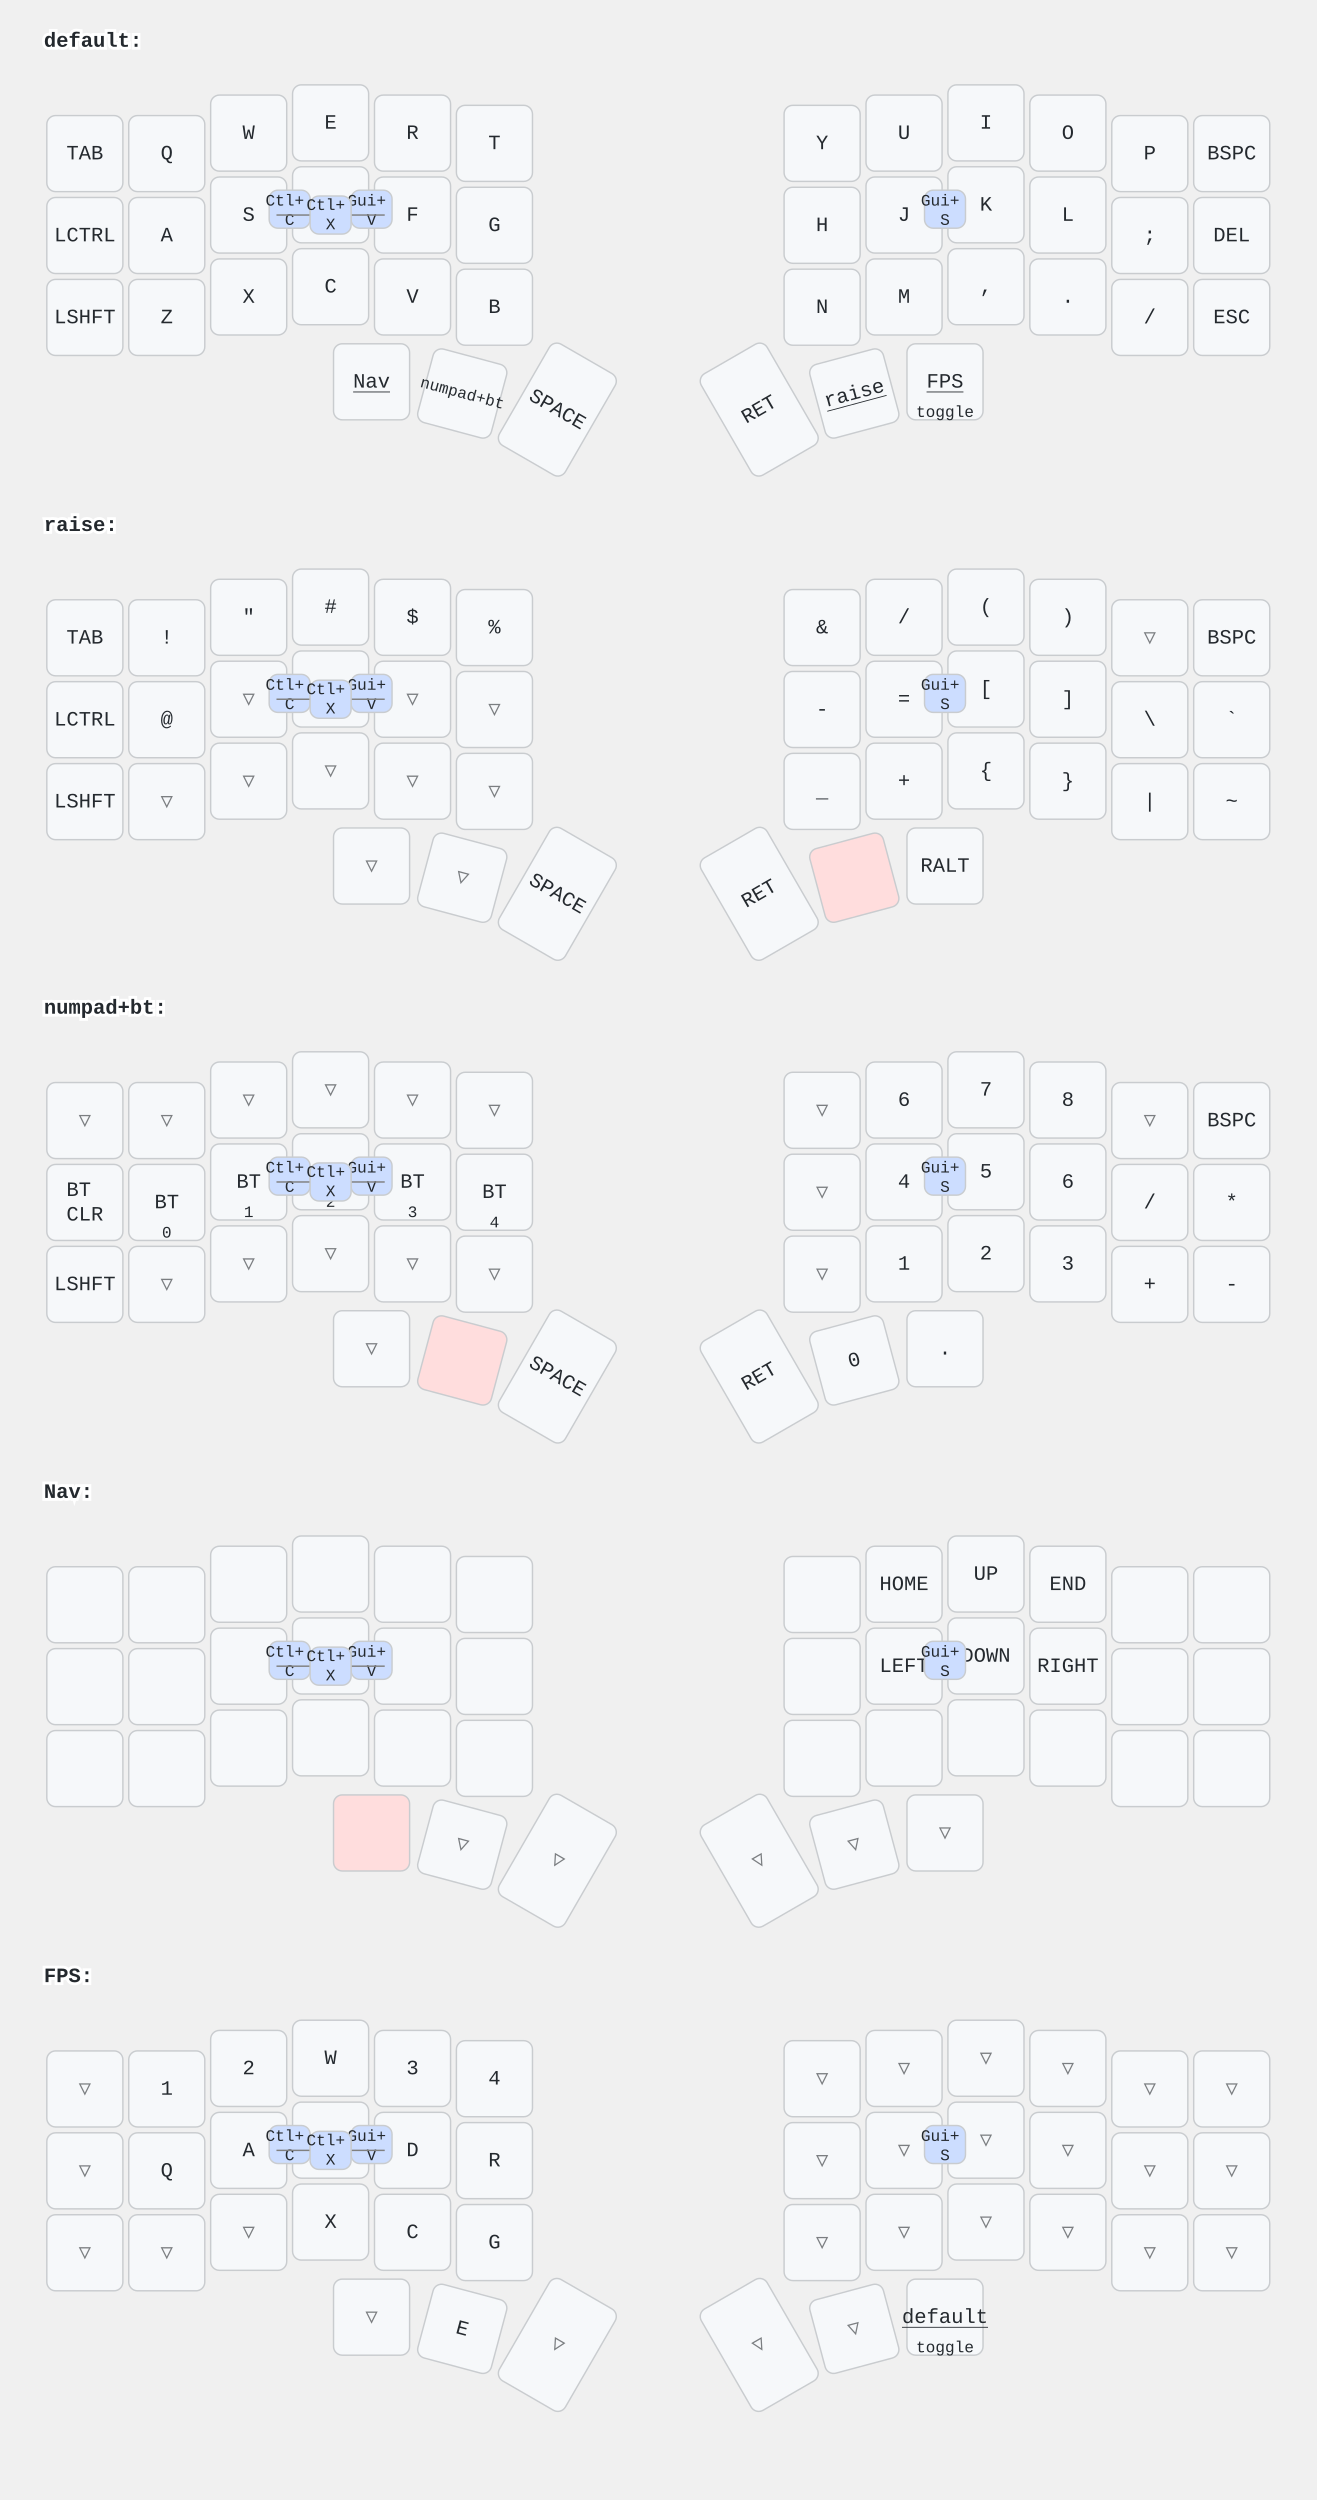
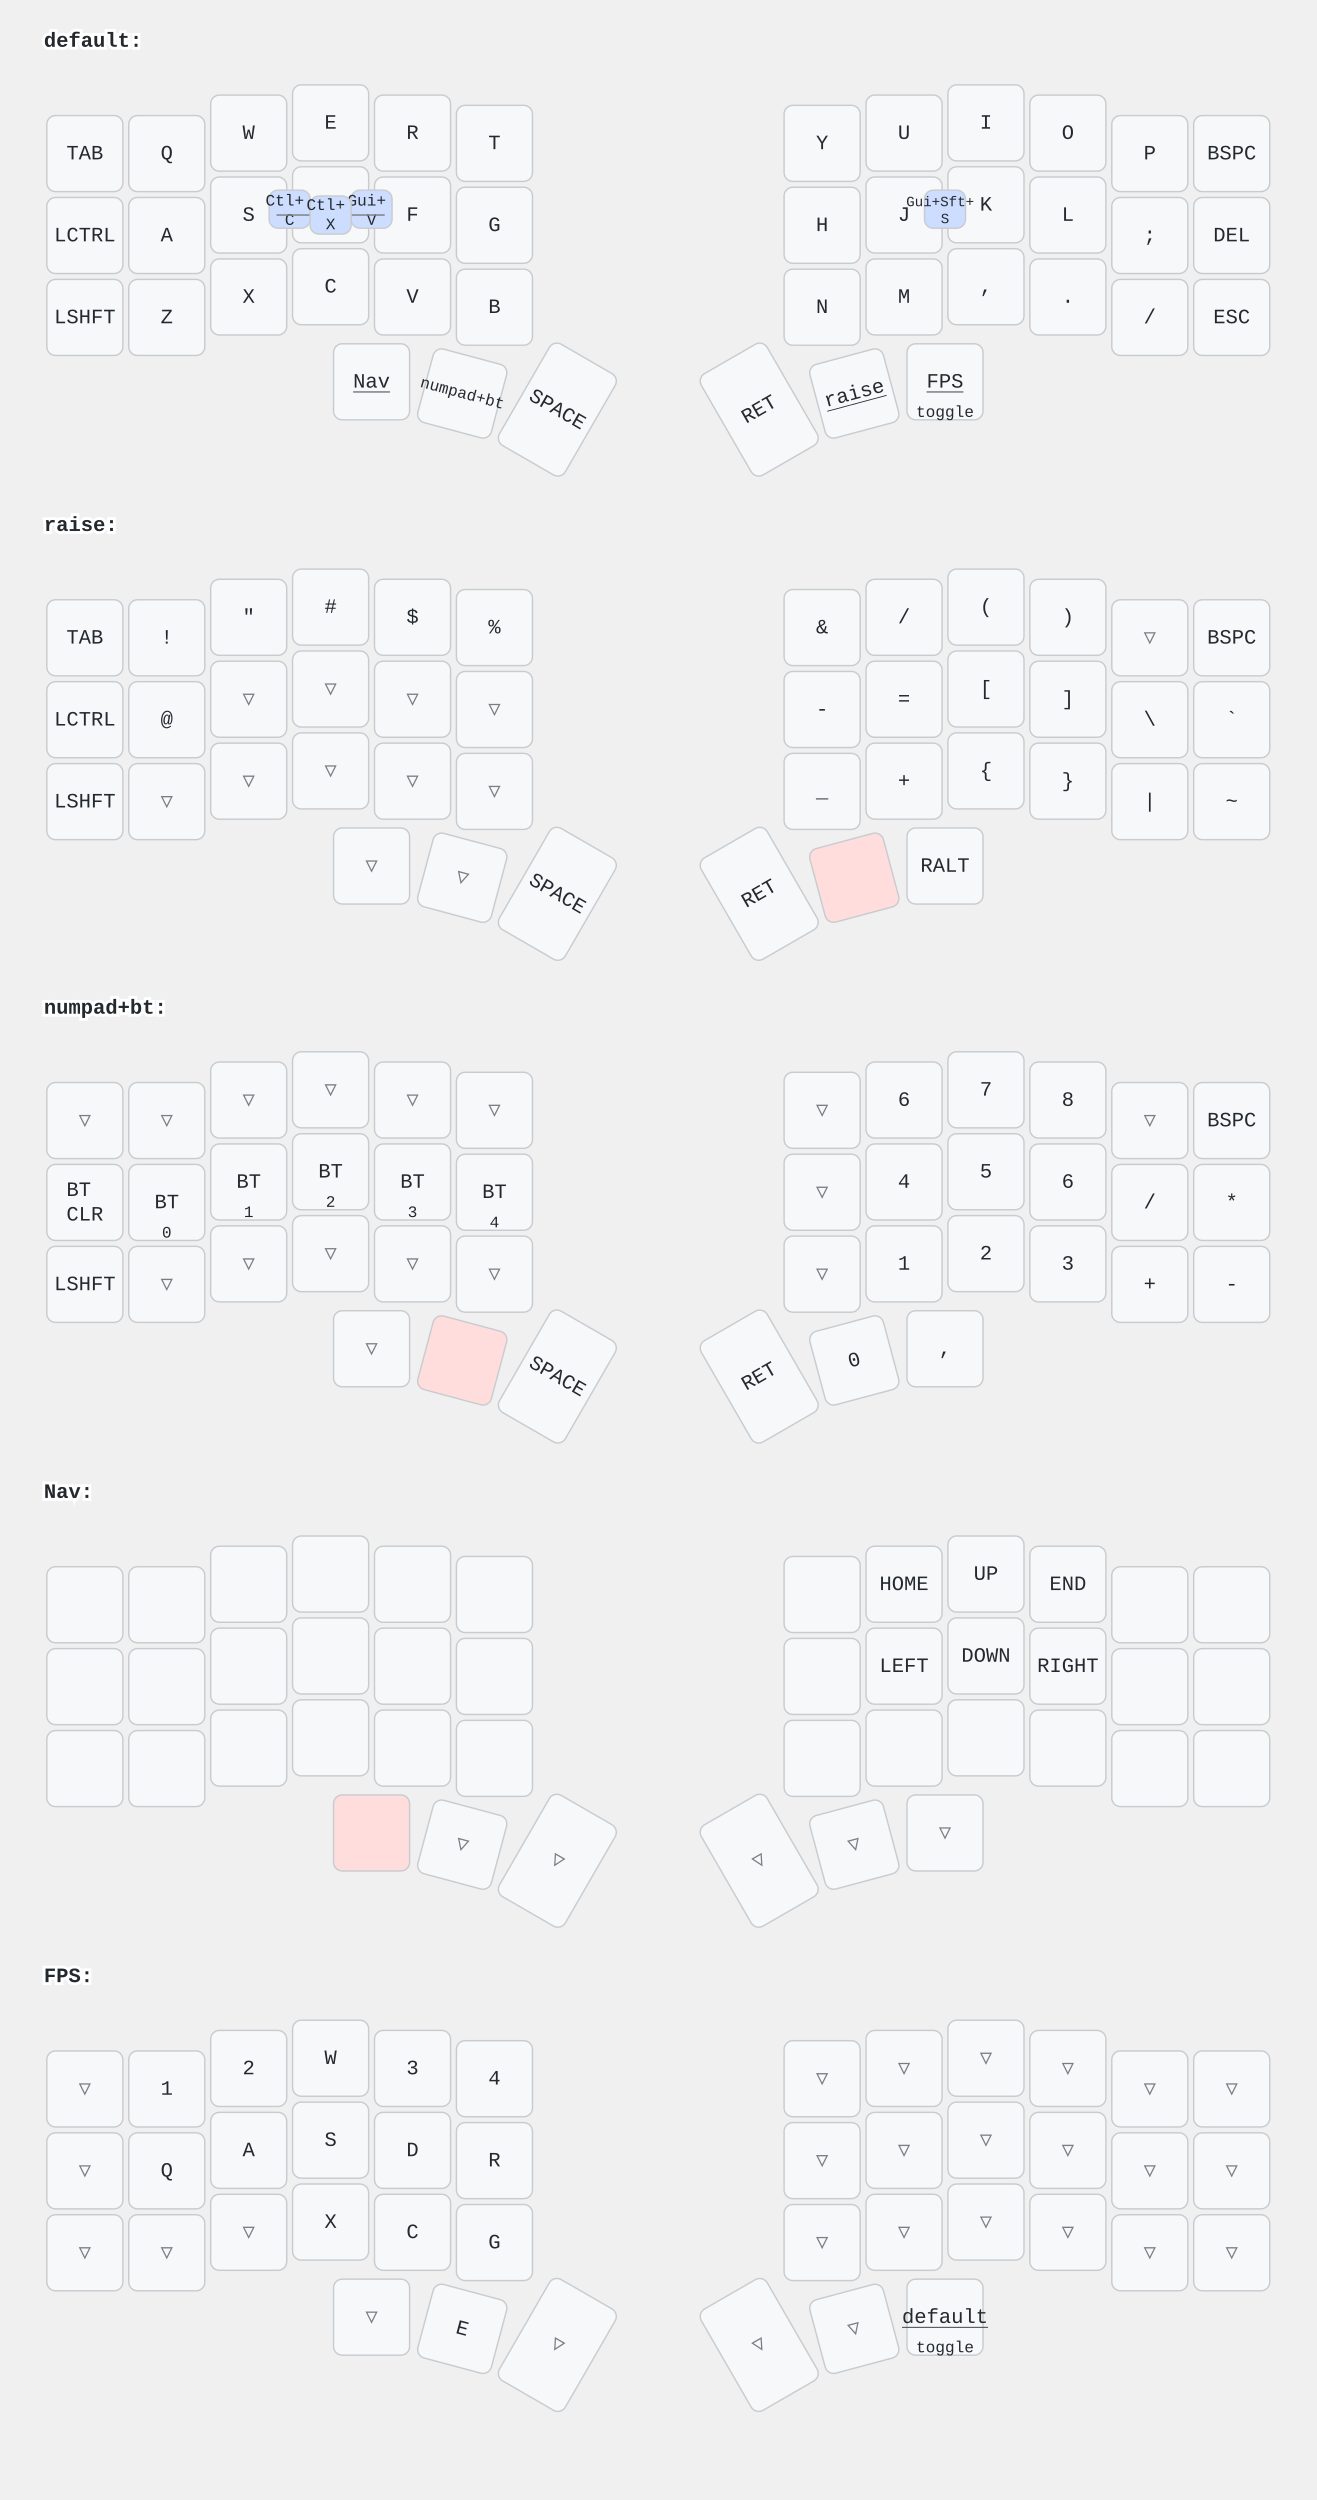
<svg xmlns="http://www.w3.org/2000/svg" width="900" height="1709" viewBox="0 0 900 1709" class="keymap">
  <style>/* inherit to force styles through use tags */
svg path {
    fill: inherit;
}

/* font and background color specifications */
svg.keymap {
    font-family: SFMono-Regular,Consolas,Liberation Mono,Menlo,monospace;
    font-size: 14px;
    font-kerning: normal;
    text-rendering: optimizeLegibility;
    fill: #24292e;
}

/* default key styling */
rect.key {
    fill: #f6f8fa;
}

rect.key, rect.combo {
    stroke: #c9cccf;
    stroke-width: 1;
}

/* default key side styling, only used is draw_key_sides is set */
rect.side {
    filter: brightness(90%);
}

/* color accent for combo boxes */
rect.combo, rect.combo-separate {
    fill: #cdf;
}

/* color accent for held keys */
rect.held, rect.combo.held {
    fill: #fdd;
}

/* color accent for ghost (optional) keys */
rect.ghost, rect.combo.ghost {
    stroke-dasharray: 4, 4;
    stroke-width: 2;
}

text {
    text-anchor: middle;
    dominant-baseline: middle;
}

/* styling for layer labels */
text.label {
    font-weight: bold;
    text-anchor: start;
    stroke: white;
    stroke-width: 4;
    paint-order: stroke;
}

/* styling for optional footer */
text.footer {
    text-anchor: end;
    dominant-baseline: auto;
    stroke: white;
    stroke-width: 4;
    paint-order: stroke;
}

/* styling for combo tap, and key hold/shifted label text */
text.combo, text.hold, text.shifted {
    font-size: 11px;
}

text.hold {
    text-anchor: middle;
    dominant-baseline: auto;
}

text.shifted {
    text-anchor: middle;
    dominant-baseline: hanging;
}

text.layer-activator {
    text-decoration: underline;
}

/* styling for hold/shifted label text in combo box */
text.combo.hold, text.combo.shifted {
    font-size: 8px;
}

/* lighter symbol for transparent keys */
text.trans {
    fill: #7b7e81;
}

/* styling for combo dendrons */
path.combo {
    stroke-width: 1;
    stroke: gray;
    fill: none;
}

/* Start Tabler Icons Cleanup */
/* cannot use height/width with glyphs */
.icon-tabler &gt; path {
    fill: inherit;
    stroke: inherit;
    stroke-width: 2;
}
/* hide tabler's default box */
.icon-tabler &gt; path[stroke="none"][fill="none"] {
    visibility: hidden;
}
/* End Tabler Icons Cleanup */
</style>
  <g transform="translate(30, 0)" class="layer-default">
    <text x="0" y="28" class="label" id="default">default:</text>
    <g transform="translate(0, 56)">
      <g transform="translate(28, 49)" class="key keypos-0">
        <rect rx="6" ry="6" x="-26" y="-26" width="52" height="52" class="key" />
        <text x="0" y="0" class="key tap">TAB</text>
      </g>
      <g transform="translate(84, 49)" class="key keypos-1">
        <rect rx="6" ry="6" x="-26" y="-26" width="52" height="52" class="key" />
        <text x="0" y="0" class="key tap">Q</text>
      </g>
      <g transform="translate(140, 35)" class="key keypos-2">
        <rect rx="6" ry="6" x="-26" y="-26" width="52" height="52" class="key" />
        <text x="0" y="0" class="key tap">W</text>
      </g>
      <g transform="translate(196, 28)" class="key keypos-3">
        <rect rx="6" ry="6" x="-26" y="-26" width="52" height="52" class="key" />
        <text x="0" y="0" class="key tap">E</text>
      </g>
      <g transform="translate(252, 35)" class="key keypos-4">
        <rect rx="6" ry="6" x="-26" y="-26" width="52" height="52" class="key" />
        <text x="0" y="0" class="key tap">R</text>
      </g>
      <g transform="translate(308, 42)" class="key keypos-5">
        <rect rx="6" ry="6" x="-26" y="-26" width="52" height="52" class="key" />
        <text x="0" y="0" class="key tap">T</text>
      </g>
      <g transform="translate(532, 42)" class="key keypos-6">
        <rect rx="6" ry="6" x="-26" y="-26" width="52" height="52" class="key" />
        <text x="0" y="0" class="key tap">Y</text>
      </g>
      <g transform="translate(588, 35)" class="key keypos-7">
        <rect rx="6" ry="6" x="-26" y="-26" width="52" height="52" class="key" />
        <text x="0" y="0" class="key tap">U</text>
      </g>
      <g transform="translate(644, 28)" class="key keypos-8">
        <rect rx="6" ry="6" x="-26" y="-26" width="52" height="52" class="key" />
        <text x="0" y="0" class="key tap">I</text>
      </g>
      <g transform="translate(700, 35)" class="key keypos-9">
        <rect rx="6" ry="6" x="-26" y="-26" width="52" height="52" class="key" />
        <text x="0" y="0" class="key tap">O</text>
      </g>
      <g transform="translate(756, 49)" class="key keypos-10">
        <rect rx="6" ry="6" x="-26" y="-26" width="52" height="52" class="key" />
        <text x="0" y="0" class="key tap">P</text>
      </g>
      <g transform="translate(812, 49)" class="key keypos-11">
        <rect rx="6" ry="6" x="-26" y="-26" width="52" height="52" class="key" />
        <text x="0" y="0" class="key tap">BSPC</text>
      </g>
      <g transform="translate(28, 105)" class="key keypos-12">
        <rect rx="6" ry="6" x="-26" y="-26" width="52" height="52" class="key" />
        <text x="0" y="0" class="key tap">LCTRL</text>
      </g>
      <g transform="translate(84, 105)" class="key keypos-13">
        <rect rx="6" ry="6" x="-26" y="-26" width="52" height="52" class="key" />
        <text x="0" y="0" class="key tap">A</text>
      </g>
      <g transform="translate(140, 91)" class="key keypos-14">
        <rect rx="6" ry="6" x="-26" y="-26" width="52" height="52" class="key" />
        <text x="0" y="0" class="key tap">S</text>
      </g>
      <g transform="translate(196, 84)" class="key keypos-15">
        <rect rx="6" ry="6" x="-26" y="-26" width="52" height="52" class="key" />
        <text x="0" y="0" class="key tap">D</text>
      </g>
      <g transform="translate(252, 91)" class="key keypos-16">
        <rect rx="6" ry="6" x="-26" y="-26" width="52" height="52" class="key" />
        <text x="0" y="0" class="key tap">F</text>
      </g>
      <g transform="translate(308, 98)" class="key keypos-17">
        <rect rx="6" ry="6" x="-26" y="-26" width="52" height="52" class="key" />
        <text x="0" y="0" class="key tap">G</text>
      </g>
      <g transform="translate(532, 98)" class="key keypos-18">
        <rect rx="6" ry="6" x="-26" y="-26" width="52" height="52" class="key" />
        <text x="0" y="0" class="key tap">H</text>
      </g>
      <g transform="translate(588, 91)" class="key keypos-19">
        <rect rx="6" ry="6" x="-26" y="-26" width="52" height="52" class="key" />
        <text x="0" y="0" class="key tap">J</text>
      </g>
      <g transform="translate(644, 84)" class="key keypos-20">
        <rect rx="6" ry="6" x="-26" y="-26" width="52" height="52" class="key" />
        <text x="0" y="0" class="key tap">K</text>
      </g>
      <g transform="translate(700, 91)" class="key keypos-21">
        <rect rx="6" ry="6" x="-26" y="-26" width="52" height="52" class="key" />
        <text x="0" y="0" class="key tap">L</text>
      </g>
      <g transform="translate(756, 105)" class="key keypos-22">
        <rect rx="6" ry="6" x="-26" y="-26" width="52" height="52" class="key" />
        <text x="0" y="0" class="key tap">;</text>
      </g>
      <g transform="translate(812, 105)" class="key keypos-23">
        <rect rx="6" ry="6" x="-26" y="-26" width="52" height="52" class="key" />
        <text x="0" y="0" class="key tap">DEL</text>
      </g>
      <g transform="translate(28, 161)" class="key keypos-24">
        <rect rx="6" ry="6" x="-26" y="-26" width="52" height="52" class="key" />
        <text x="0" y="0" class="key tap">LSHFT</text>
      </g>
      <g transform="translate(84, 161)" class="key keypos-25">
        <rect rx="6" ry="6" x="-26" y="-26" width="52" height="52" class="key" />
        <text x="0" y="0" class="key tap">Z</text>
      </g>
      <g transform="translate(140, 147)" class="key keypos-26">
        <rect rx="6" ry="6" x="-26" y="-26" width="52" height="52" class="key" />
        <text x="0" y="0" class="key tap">X</text>
      </g>
      <g transform="translate(196, 140)" class="key keypos-27">
        <rect rx="6" ry="6" x="-26" y="-26" width="52" height="52" class="key" />
        <text x="0" y="0" class="key tap">C</text>
      </g>
      <g transform="translate(252, 147)" class="key keypos-28">
        <rect rx="6" ry="6" x="-26" y="-26" width="52" height="52" class="key" />
        <text x="0" y="0" class="key tap">V</text>
      </g>
      <g transform="translate(308, 154)" class="key keypos-29">
        <rect rx="6" ry="6" x="-26" y="-26" width="52" height="52" class="key" />
        <text x="0" y="0" class="key tap">B</text>
      </g>
      <g transform="translate(532, 154)" class="key keypos-30">
        <rect rx="6" ry="6" x="-26" y="-26" width="52" height="52" class="key" />
        <text x="0" y="0" class="key tap">N</text>
      </g>
      <g transform="translate(588, 147)" class="key keypos-31">
        <rect rx="6" ry="6" x="-26" y="-26" width="52" height="52" class="key" />
        <text x="0" y="0" class="key tap">M</text>
      </g>
      <g transform="translate(644, 140)" class="key keypos-32">
        <rect rx="6" ry="6" x="-26" y="-26" width="52" height="52" class="key" />
        <text x="0" y="0" class="key tap">,</text>
      </g>
      <g transform="translate(700, 147)" class="key keypos-33">
        <rect rx="6" ry="6" x="-26" y="-26" width="52" height="52" class="key" />
        <text x="0" y="0" class="key tap">.</text>
      </g>
      <g transform="translate(756, 161)" class="key keypos-34">
        <rect rx="6" ry="6" x="-26" y="-26" width="52" height="52" class="key" />
        <text x="0" y="0" class="key tap">/</text>
      </g>
      <g transform="translate(812, 161)" class="key keypos-35">
        <rect rx="6" ry="6" x="-26" y="-26" width="52" height="52" class="key" />
        <text x="0" y="0" class="key tap">ESC</text>
      </g>
      <g transform="translate(224, 205)" class="key keypos-36">
        <rect rx="6" ry="6" x="-26" y="-26" width="52" height="52" class="key" />
        <a href="#Nav">
          <text x="0" y="0" class="key tap layer-activator">Nav</text>
        </a>
      </g>
      <g transform="translate(286, 213) rotate(15.0)" class="key keypos-37">
        <rect rx="6" ry="6" x="-26" y="-26" width="52" height="52" class="key" />
        <a href="#numpadbt">
          <text x="0" y="0" class="key tap layer-activator">
            <tspan style="font-size: 78%">numpad+bt</tspan>
          </text>
        </a>
      </g>
      <g transform="translate(351, 224) rotate(30.0)" class="key keypos-38">
        <rect rx="6" ry="6" x="-26" y="-40" width="52" height="80" class="key" />
        <text x="0" y="0" class="key tap">SPACE</text>
      </g>
      <g transform="translate(489, 224) rotate(-30.0)" class="key keypos-39">
        <rect rx="6" ry="6" x="-26" y="-40" width="52" height="80" class="key" />
        <text x="0" y="0" class="key tap">RET</text>
      </g>
      <g transform="translate(554, 213) rotate(-15.0)" class="key keypos-40">
        <rect rx="6" ry="6" x="-26" y="-26" width="52" height="52" class="key" />
        <a href="#raise">
          <text x="0" y="0" class="key tap layer-activator">raise</text>
        </a>
      </g>
      <g transform="translate(616, 205)" class="key keypos-41">
        <rect rx="6" ry="6" x="-26" y="-26" width="52" height="52" class="key" />
        <a href="#FPS">
          <text x="0" y="0" class="key tap layer-activator">FPS</text>
        </a>
        <text x="0" y="24" class="key hold">toggle</text>
      </g>
      <g class="combo combopos-0">
        <rect rx="6" ry="6" x="154" y="74" width="28" height="26" class="combo" />
        <text x="168" y="88" class="combo tap">
          <tspan x="168" dy="-0.6em">Ctl+</tspan>
          <tspan x="168" dy="1.2em">C</tspan>
        </text>
      </g>
      <g class="combo combopos-1">
        <rect rx="6" ry="6" x="210" y="74" width="28" height="26" class="combo" />
        <text x="224" y="88" class="combo tap">
          <tspan x="224" dy="-0.6em">Gui+</tspan>
          <tspan x="224" dy="1.2em">V</tspan>
        </text>
      </g>
      <g class="combo combopos-2">
        <path d="M196,91 l-37,0" class="combo" />
        <path d="M196,91 l37,0" class="combo" />
        <rect rx="6" ry="6" x="182" y="78" width="28" height="26" class="combo" />
        <text x="196" y="91" class="combo tap">
          <tspan x="196" dy="-0.6em">Ctl+</tspan>
          <tspan x="196" dy="1.2em">X</tspan>
        </text>
      </g>
      <g class="combo combopos-3">
        <rect rx="6" ry="6" x="602" y="74" width="28" height="26" class="combo" />
        <text x="616" y="88" class="combo tap">
-           <tspan x="616" dy="-0.6em">Gui+</tspan>
-           <tspan x="616" dy="1.2em">S</tspan>
+           <tspan x="616" dy="-0.6em" style="font-size: 88%">Gui+Sft+</tspan>
+           <tspan x="616" dy="1.2em" style="font-size: 88%">S</tspan>
        </text>
      </g>
    </g>
  </g>
  <g transform="translate(30, 331)" class="layer-raise">
    <text x="0" y="28" class="label" id="raise">raise:</text>
    <g transform="translate(0, 56)">
      <g transform="translate(28, 49)" class="key keypos-0">
        <rect rx="6" ry="6" x="-26" y="-26" width="52" height="52" class="key" />
        <text x="0" y="0" class="key tap">TAB</text>
      </g>
      <g transform="translate(84, 49)" class="key keypos-1">
        <rect rx="6" ry="6" x="-26" y="-26" width="52" height="52" class="key" />
        <text x="0" y="0" class="key tap">!</text>
      </g>
      <g transform="translate(140, 35)" class="key keypos-2">
        <rect rx="6" ry="6" x="-26" y="-26" width="52" height="52" class="key" />
        <text x="0" y="0" class="key tap">"</text>
      </g>
      <g transform="translate(196, 28)" class="key keypos-3">
        <rect rx="6" ry="6" x="-26" y="-26" width="52" height="52" class="key" />
        <text x="0" y="0" class="key tap">#</text>
      </g>
      <g transform="translate(252, 35)" class="key keypos-4">
        <rect rx="6" ry="6" x="-26" y="-26" width="52" height="52" class="key" />
        <text x="0" y="0" class="key tap">$</text>
      </g>
      <g transform="translate(308, 42)" class="key keypos-5">
        <rect rx="6" ry="6" x="-26" y="-26" width="52" height="52" class="key" />
        <text x="0" y="0" class="key tap">%</text>
      </g>
      <g transform="translate(532, 42)" class="key keypos-6">
        <rect rx="6" ry="6" x="-26" y="-26" width="52" height="52" class="key" />
        <text x="0" y="0" class="key tap">&amp;</text>
      </g>
      <g transform="translate(588, 35)" class="key keypos-7">
        <rect rx="6" ry="6" x="-26" y="-26" width="52" height="52" class="key" />
        <text x="0" y="0" class="key tap">/</text>
      </g>
      <g transform="translate(644, 28)" class="key keypos-8">
        <rect rx="6" ry="6" x="-26" y="-26" width="52" height="52" class="key" />
        <text x="0" y="0" class="key tap">(</text>
      </g>
      <g transform="translate(700, 35)" class="key keypos-9">
        <rect rx="6" ry="6" x="-26" y="-26" width="52" height="52" class="key" />
        <text x="0" y="0" class="key tap">)</text>
      </g>
      <g transform="translate(756, 49)" class="key trans keypos-10">
        <rect rx="6" ry="6" x="-26" y="-26" width="52" height="52" class="key trans" />
        <text x="0" y="0" class="key trans tap">▽</text>
      </g>
      <g transform="translate(812, 49)" class="key keypos-11">
        <rect rx="6" ry="6" x="-26" y="-26" width="52" height="52" class="key" />
        <text x="0" y="0" class="key tap">BSPC</text>
      </g>
      <g transform="translate(28, 105)" class="key keypos-12">
        <rect rx="6" ry="6" x="-26" y="-26" width="52" height="52" class="key" />
        <text x="0" y="0" class="key tap">LCTRL</text>
      </g>
      <g transform="translate(84, 105)" class="key keypos-13">
        <rect rx="6" ry="6" x="-26" y="-26" width="52" height="52" class="key" />
        <text x="0" y="0" class="key tap">@</text>
      </g>
      <g transform="translate(140, 91)" class="key trans keypos-14">
        <rect rx="6" ry="6" x="-26" y="-26" width="52" height="52" class="key trans" />
        <text x="0" y="0" class="key trans tap">▽</text>
      </g>
      <g transform="translate(196, 84)" class="key trans keypos-15">
        <rect rx="6" ry="6" x="-26" y="-26" width="52" height="52" class="key trans" />
        <text x="0" y="0" class="key trans tap">▽</text>
      </g>
      <g transform="translate(252, 91)" class="key trans keypos-16">
        <rect rx="6" ry="6" x="-26" y="-26" width="52" height="52" class="key trans" />
        <text x="0" y="0" class="key trans tap">▽</text>
      </g>
      <g transform="translate(308, 98)" class="key trans keypos-17">
        <rect rx="6" ry="6" x="-26" y="-26" width="52" height="52" class="key trans" />
        <text x="0" y="0" class="key trans tap">▽</text>
      </g>
      <g transform="translate(532, 98)" class="key keypos-18">
        <rect rx="6" ry="6" x="-26" y="-26" width="52" height="52" class="key" />
        <text x="0" y="0" class="key tap">-</text>
      </g>
      <g transform="translate(588, 91)" class="key keypos-19">
        <rect rx="6" ry="6" x="-26" y="-26" width="52" height="52" class="key" />
        <text x="0" y="0" class="key tap">=</text>
      </g>
      <g transform="translate(644, 84)" class="key keypos-20">
        <rect rx="6" ry="6" x="-26" y="-26" width="52" height="52" class="key" />
        <text x="0" y="0" class="key tap">[</text>
      </g>
      <g transform="translate(700, 91)" class="key keypos-21">
        <rect rx="6" ry="6" x="-26" y="-26" width="52" height="52" class="key" />
        <text x="0" y="0" class="key tap">]</text>
      </g>
      <g transform="translate(756, 105)" class="key keypos-22">
        <rect rx="6" ry="6" x="-26" y="-26" width="52" height="52" class="key" />
        <text x="0" y="0" class="key tap">\</text>
      </g>
      <g transform="translate(812, 105)" class="key keypos-23">
        <rect rx="6" ry="6" x="-26" y="-26" width="52" height="52" class="key" />
        <text x="0" y="0" class="key tap">`</text>
      </g>
      <g transform="translate(28, 161)" class="key keypos-24">
        <rect rx="6" ry="6" x="-26" y="-26" width="52" height="52" class="key" />
        <text x="0" y="0" class="key tap">LSHFT</text>
      </g>
      <g transform="translate(84, 161)" class="key trans keypos-25">
        <rect rx="6" ry="6" x="-26" y="-26" width="52" height="52" class="key trans" />
        <text x="0" y="0" class="key trans tap">▽</text>
      </g>
      <g transform="translate(140, 147)" class="key trans keypos-26">
        <rect rx="6" ry="6" x="-26" y="-26" width="52" height="52" class="key trans" />
        <text x="0" y="0" class="key trans tap">▽</text>
      </g>
      <g transform="translate(196, 140)" class="key trans keypos-27">
        <rect rx="6" ry="6" x="-26" y="-26" width="52" height="52" class="key trans" />
        <text x="0" y="0" class="key trans tap">▽</text>
      </g>
      <g transform="translate(252, 147)" class="key trans keypos-28">
        <rect rx="6" ry="6" x="-26" y="-26" width="52" height="52" class="key trans" />
        <text x="0" y="0" class="key trans tap">▽</text>
      </g>
      <g transform="translate(308, 154)" class="key trans keypos-29">
        <rect rx="6" ry="6" x="-26" y="-26" width="52" height="52" class="key trans" />
        <text x="0" y="0" class="key trans tap">▽</text>
      </g>
      <g transform="translate(532, 154)" class="key keypos-30">
        <rect rx="6" ry="6" x="-26" y="-26" width="52" height="52" class="key" />
        <text x="0" y="0" class="key tap">_</text>
      </g>
      <g transform="translate(588, 147)" class="key keypos-31">
        <rect rx="6" ry="6" x="-26" y="-26" width="52" height="52" class="key" />
        <text x="0" y="0" class="key tap">+</text>
      </g>
      <g transform="translate(644, 140)" class="key keypos-32">
        <rect rx="6" ry="6" x="-26" y="-26" width="52" height="52" class="key" />
        <text x="0" y="0" class="key tap">{</text>
      </g>
      <g transform="translate(700, 147)" class="key keypos-33">
        <rect rx="6" ry="6" x="-26" y="-26" width="52" height="52" class="key" />
        <text x="0" y="0" class="key tap">}</text>
      </g>
      <g transform="translate(756, 161)" class="key keypos-34">
        <rect rx="6" ry="6" x="-26" y="-26" width="52" height="52" class="key" />
        <text x="0" y="0" class="key tap">|</text>
      </g>
      <g transform="translate(812, 161)" class="key keypos-35">
        <rect rx="6" ry="6" x="-26" y="-26" width="52" height="52" class="key" />
        <text x="0" y="0" class="key tap">~</text>
      </g>
      <g transform="translate(224, 205)" class="key trans keypos-36">
        <rect rx="6" ry="6" x="-26" y="-26" width="52" height="52" class="key trans" />
        <text x="0" y="0" class="key trans tap">▽</text>
      </g>
      <g transform="translate(286, 213) rotate(15.0)" class="key trans keypos-37">
        <rect rx="6" ry="6" x="-26" y="-26" width="52" height="52" class="key trans" />
        <text x="0" y="0" class="key trans tap">▽</text>
      </g>
      <g transform="translate(351, 224) rotate(30.0)" class="key keypos-38">
        <rect rx="6" ry="6" x="-26" y="-40" width="52" height="80" class="key" />
        <text x="0" y="0" class="key tap">SPACE</text>
      </g>
      <g transform="translate(489, 224) rotate(-30.0)" class="key keypos-39">
        <rect rx="6" ry="6" x="-26" y="-40" width="52" height="80" class="key" />
        <text x="0" y="0" class="key tap">RET</text>
      </g>
      <g transform="translate(554, 213) rotate(-15.0)" class="key held keypos-40">
        <rect rx="6" ry="6" x="-26" y="-26" width="52" height="52" class="key held" />
      </g>
      <g transform="translate(616, 205)" class="key keypos-41">
        <rect rx="6" ry="6" x="-26" y="-26" width="52" height="52" class="key" />
        <text x="0" y="0" class="key tap">RALT</text>
      </g>
-       <g class="combo combopos-0">
-         <rect rx="6" ry="6" x="154" y="74" width="28" height="26" class="combo" />
-         <text x="168" y="88" class="combo tap">
-           <tspan x="168" dy="-0.6em">Ctl+</tspan>
-           <tspan x="168" dy="1.2em">C</tspan>
-         </text>
-       </g>
-       <g class="combo combopos-1">
-         <rect rx="6" ry="6" x="210" y="74" width="28" height="26" class="combo" />
-         <text x="224" y="88" class="combo tap">
-           <tspan x="224" dy="-0.6em">Gui+</tspan>
-           <tspan x="224" dy="1.2em">V</tspan>
-         </text>
-       </g>
-       <g class="combo combopos-2">
-         <path d="M196,91 l-37,0" class="combo" />
-         <path d="M196,91 l37,0" class="combo" />
-         <rect rx="6" ry="6" x="182" y="78" width="28" height="26" class="combo" />
-         <text x="196" y="91" class="combo tap">
-           <tspan x="196" dy="-0.6em">Ctl+</tspan>
-           <tspan x="196" dy="1.2em">X</tspan>
-         </text>
-       </g>
-       <g class="combo combopos-3">
-         <rect rx="6" ry="6" x="602" y="74" width="28" height="26" class="combo" />
-         <text x="616" y="88" class="combo tap">
-           <tspan x="616" dy="-0.6em">Gui+</tspan>
-           <tspan x="616" dy="1.2em">S</tspan>
-         </text>
-       </g>
    </g>
  </g>
  <g transform="translate(30, 661)" class="layer-numpad+bt">
    <text x="0" y="28" class="label" id="numpadbt">numpad+bt:</text>
    <g transform="translate(0, 56)">
      <g transform="translate(28, 49)" class="key trans keypos-0">
        <rect rx="6" ry="6" x="-26" y="-26" width="52" height="52" class="key trans" />
        <text x="0" y="0" class="key trans tap">▽</text>
      </g>
      <g transform="translate(84, 49)" class="key trans keypos-1">
        <rect rx="6" ry="6" x="-26" y="-26" width="52" height="52" class="key trans" />
        <text x="0" y="0" class="key trans tap">▽</text>
      </g>
      <g transform="translate(140, 35)" class="key trans keypos-2">
        <rect rx="6" ry="6" x="-26" y="-26" width="52" height="52" class="key trans" />
        <text x="0" y="0" class="key trans tap">▽</text>
      </g>
      <g transform="translate(196, 28)" class="key trans keypos-3">
        <rect rx="6" ry="6" x="-26" y="-26" width="52" height="52" class="key trans" />
        <text x="0" y="0" class="key trans tap">▽</text>
      </g>
      <g transform="translate(252, 35)" class="key trans keypos-4">
        <rect rx="6" ry="6" x="-26" y="-26" width="52" height="52" class="key trans" />
        <text x="0" y="0" class="key trans tap">▽</text>
      </g>
      <g transform="translate(308, 42)" class="key trans keypos-5">
        <rect rx="6" ry="6" x="-26" y="-26" width="52" height="52" class="key trans" />
        <text x="0" y="0" class="key trans tap">▽</text>
      </g>
      <g transform="translate(532, 42)" class="key trans keypos-6">
        <rect rx="6" ry="6" x="-26" y="-26" width="52" height="52" class="key trans" />
        <text x="0" y="0" class="key trans tap">▽</text>
      </g>
      <g transform="translate(588, 35)" class="key keypos-7">
        <rect rx="6" ry="6" x="-26" y="-26" width="52" height="52" class="key" />
        <text x="0" y="0" class="key tap">6</text>
      </g>
      <g transform="translate(644, 28)" class="key keypos-8">
        <rect rx="6" ry="6" x="-26" y="-26" width="52" height="52" class="key" />
        <text x="0" y="0" class="key tap">7</text>
      </g>
      <g transform="translate(700, 35)" class="key keypos-9">
        <rect rx="6" ry="6" x="-26" y="-26" width="52" height="52" class="key" />
        <text x="0" y="0" class="key tap">8</text>
      </g>
      <g transform="translate(756, 49)" class="key trans keypos-10">
        <rect rx="6" ry="6" x="-26" y="-26" width="52" height="52" class="key trans" />
        <text x="0" y="0" class="key trans tap">▽</text>
      </g>
      <g transform="translate(812, 49)" class="key keypos-11">
        <rect rx="6" ry="6" x="-26" y="-26" width="52" height="52" class="key" />
        <text x="0" y="0" class="key tap">BSPC</text>
      </g>
      <g transform="translate(28, 105)" class="key keypos-12">
        <rect rx="6" ry="6" x="-26" y="-26" width="52" height="52" class="key" />
        <text x="0" y="0" class="key tap">
          <tspan x="0" dy="-0.6em">BT</tspan>
          <tspan x="0" dy="1.2em">CLR</tspan>
        </text>
      </g>
      <g transform="translate(84, 105)" class="key keypos-13">
        <rect rx="6" ry="6" x="-26" y="-26" width="52" height="52" class="key" />
        <text x="0" y="0" class="key tap">BT</text>
        <text x="0" y="24" class="key hold">0</text>
      </g>
      <g transform="translate(140, 91)" class="key keypos-14">
        <rect rx="6" ry="6" x="-26" y="-26" width="52" height="52" class="key" />
        <text x="0" y="0" class="key tap">BT</text>
        <text x="0" y="24" class="key hold">1</text>
      </g>
      <g transform="translate(196, 84)" class="key keypos-15">
        <rect rx="6" ry="6" x="-26" y="-26" width="52" height="52" class="key" />
        <text x="0" y="0" class="key tap">BT</text>
        <text x="0" y="24" class="key hold">2</text>
      </g>
      <g transform="translate(252, 91)" class="key keypos-16">
        <rect rx="6" ry="6" x="-26" y="-26" width="52" height="52" class="key" />
        <text x="0" y="0" class="key tap">BT</text>
        <text x="0" y="24" class="key hold">3</text>
      </g>
      <g transform="translate(308, 98)" class="key keypos-17">
        <rect rx="6" ry="6" x="-26" y="-26" width="52" height="52" class="key" />
        <text x="0" y="0" class="key tap">BT</text>
        <text x="0" y="24" class="key hold">4</text>
      </g>
      <g transform="translate(532, 98)" class="key trans keypos-18">
        <rect rx="6" ry="6" x="-26" y="-26" width="52" height="52" class="key trans" />
        <text x="0" y="0" class="key trans tap">▽</text>
      </g>
      <g transform="translate(588, 91)" class="key keypos-19">
        <rect rx="6" ry="6" x="-26" y="-26" width="52" height="52" class="key" />
        <text x="0" y="0" class="key tap">4</text>
      </g>
      <g transform="translate(644, 84)" class="key keypos-20">
        <rect rx="6" ry="6" x="-26" y="-26" width="52" height="52" class="key" />
        <text x="0" y="0" class="key tap">5</text>
      </g>
      <g transform="translate(700, 91)" class="key keypos-21">
        <rect rx="6" ry="6" x="-26" y="-26" width="52" height="52" class="key" />
        <text x="0" y="0" class="key tap">6</text>
      </g>
      <g transform="translate(756, 105)" class="key keypos-22">
        <rect rx="6" ry="6" x="-26" y="-26" width="52" height="52" class="key" />
        <text x="0" y="0" class="key tap">/</text>
      </g>
      <g transform="translate(812, 105)" class="key keypos-23">
        <rect rx="6" ry="6" x="-26" y="-26" width="52" height="52" class="key" />
        <text x="0" y="0" class="key tap">*</text>
      </g>
      <g transform="translate(28, 161)" class="key keypos-24">
        <rect rx="6" ry="6" x="-26" y="-26" width="52" height="52" class="key" />
        <text x="0" y="0" class="key tap">LSHFT</text>
      </g>
      <g transform="translate(84, 161)" class="key trans keypos-25">
        <rect rx="6" ry="6" x="-26" y="-26" width="52" height="52" class="key trans" />
        <text x="0" y="0" class="key trans tap">▽</text>
      </g>
      <g transform="translate(140, 147)" class="key trans keypos-26">
        <rect rx="6" ry="6" x="-26" y="-26" width="52" height="52" class="key trans" />
        <text x="0" y="0" class="key trans tap">▽</text>
      </g>
      <g transform="translate(196, 140)" class="key trans keypos-27">
        <rect rx="6" ry="6" x="-26" y="-26" width="52" height="52" class="key trans" />
        <text x="0" y="0" class="key trans tap">▽</text>
      </g>
      <g transform="translate(252, 147)" class="key trans keypos-28">
        <rect rx="6" ry="6" x="-26" y="-26" width="52" height="52" class="key trans" />
        <text x="0" y="0" class="key trans tap">▽</text>
      </g>
      <g transform="translate(308, 154)" class="key trans keypos-29">
        <rect rx="6" ry="6" x="-26" y="-26" width="52" height="52" class="key trans" />
        <text x="0" y="0" class="key trans tap">▽</text>
      </g>
      <g transform="translate(532, 154)" class="key trans keypos-30">
        <rect rx="6" ry="6" x="-26" y="-26" width="52" height="52" class="key trans" />
        <text x="0" y="0" class="key trans tap">▽</text>
      </g>
      <g transform="translate(588, 147)" class="key keypos-31">
        <rect rx="6" ry="6" x="-26" y="-26" width="52" height="52" class="key" />
        <text x="0" y="0" class="key tap">1</text>
      </g>
      <g transform="translate(644, 140)" class="key keypos-32">
        <rect rx="6" ry="6" x="-26" y="-26" width="52" height="52" class="key" />
        <text x="0" y="0" class="key tap">2</text>
      </g>
      <g transform="translate(700, 147)" class="key keypos-33">
        <rect rx="6" ry="6" x="-26" y="-26" width="52" height="52" class="key" />
        <text x="0" y="0" class="key tap">3</text>
      </g>
      <g transform="translate(756, 161)" class="key keypos-34">
        <rect rx="6" ry="6" x="-26" y="-26" width="52" height="52" class="key" />
        <text x="0" y="0" class="key tap">+</text>
      </g>
      <g transform="translate(812, 161)" class="key keypos-35">
        <rect rx="6" ry="6" x="-26" y="-26" width="52" height="52" class="key" />
        <text x="0" y="0" class="key tap">-</text>
      </g>
      <g transform="translate(224, 205)" class="key trans keypos-36">
        <rect rx="6" ry="6" x="-26" y="-26" width="52" height="52" class="key trans" />
        <text x="0" y="0" class="key trans tap">▽</text>
      </g>
      <g transform="translate(286, 213) rotate(15.0)" class="key held keypos-37">
        <rect rx="6" ry="6" x="-26" y="-26" width="52" height="52" class="key held" />
      </g>
      <g transform="translate(351, 224) rotate(30.0)" class="key keypos-38">
        <rect rx="6" ry="6" x="-26" y="-40" width="52" height="80" class="key" />
        <text x="0" y="0" class="key tap">SPACE</text>
      </g>
      <g transform="translate(489, 224) rotate(-30.0)" class="key keypos-39">
        <rect rx="6" ry="6" x="-26" y="-40" width="52" height="80" class="key" />
        <text x="0" y="0" class="key tap">RET</text>
      </g>
      <g transform="translate(554, 213) rotate(-15.0)" class="key keypos-40">
        <rect rx="6" ry="6" x="-26" y="-26" width="52" height="52" class="key" />
        <text x="0" y="0" class="key tap">0</text>
      </g>
      <g transform="translate(616, 205)" class="key keypos-41">
        <rect rx="6" ry="6" x="-26" y="-26" width="52" height="52" class="key" />
-         <text x="0" y="0" class="key tap">.</text>
-       </g>
-       <g class="combo combopos-0">
-         <rect rx="6" ry="6" x="154" y="74" width="28" height="26" class="combo" />
-         <text x="168" y="88" class="combo tap">
-           <tspan x="168" dy="-0.6em">Ctl+</tspan>
-           <tspan x="168" dy="1.2em">C</tspan>
-         </text>
-       </g>
-       <g class="combo combopos-1">
-         <rect rx="6" ry="6" x="210" y="74" width="28" height="26" class="combo" />
-         <text x="224" y="88" class="combo tap">
-           <tspan x="224" dy="-0.6em">Gui+</tspan>
-           <tspan x="224" dy="1.2em">V</tspan>
-         </text>
-       </g>
-       <g class="combo combopos-2">
-         <path d="M196,91 l-37,0" class="combo" />
-         <path d="M196,91 l37,0" class="combo" />
-         <rect rx="6" ry="6" x="182" y="78" width="28" height="26" class="combo" />
-         <text x="196" y="91" class="combo tap">
-           <tspan x="196" dy="-0.6em">Ctl+</tspan>
-           <tspan x="196" dy="1.2em">X</tspan>
-         </text>
-       </g>
-       <g class="combo combopos-3">
-         <rect rx="6" ry="6" x="602" y="74" width="28" height="26" class="combo" />
-         <text x="616" y="88" class="combo tap">
-           <tspan x="616" dy="-0.6em">Gui+</tspan>
-           <tspan x="616" dy="1.2em">S</tspan>
-         </text>
+         <text x="0" y="0" class="key tap">,</text>
      </g>
    </g>
  </g>
  <g transform="translate(30, 992)" class="layer-Nav">
    <text x="0" y="28" class="label" id="Nav">Nav:</text>
    <g transform="translate(0, 56)">
      <g transform="translate(28, 49)" class="key keypos-0">
        <rect rx="6" ry="6" x="-26" y="-26" width="52" height="52" class="key" />
      </g>
      <g transform="translate(84, 49)" class="key keypos-1">
        <rect rx="6" ry="6" x="-26" y="-26" width="52" height="52" class="key" />
      </g>
      <g transform="translate(140, 35)" class="key keypos-2">
        <rect rx="6" ry="6" x="-26" y="-26" width="52" height="52" class="key" />
      </g>
      <g transform="translate(196, 28)" class="key keypos-3">
        <rect rx="6" ry="6" x="-26" y="-26" width="52" height="52" class="key" />
      </g>
      <g transform="translate(252, 35)" class="key keypos-4">
        <rect rx="6" ry="6" x="-26" y="-26" width="52" height="52" class="key" />
      </g>
      <g transform="translate(308, 42)" class="key keypos-5">
        <rect rx="6" ry="6" x="-26" y="-26" width="52" height="52" class="key" />
      </g>
      <g transform="translate(532, 42)" class="key keypos-6">
        <rect rx="6" ry="6" x="-26" y="-26" width="52" height="52" class="key" />
      </g>
      <g transform="translate(588, 35)" class="key keypos-7">
        <rect rx="6" ry="6" x="-26" y="-26" width="52" height="52" class="key" />
        <text x="0" y="0" class="key tap">HOME</text>
      </g>
      <g transform="translate(644, 28)" class="key keypos-8">
        <rect rx="6" ry="6" x="-26" y="-26" width="52" height="52" class="key" />
        <text x="0" y="0" class="key tap">UP</text>
      </g>
      <g transform="translate(700, 35)" class="key keypos-9">
        <rect rx="6" ry="6" x="-26" y="-26" width="52" height="52" class="key" />
        <text x="0" y="0" class="key tap">END</text>
      </g>
      <g transform="translate(756, 49)" class="key keypos-10">
        <rect rx="6" ry="6" x="-26" y="-26" width="52" height="52" class="key" />
      </g>
      <g transform="translate(812, 49)" class="key keypos-11">
        <rect rx="6" ry="6" x="-26" y="-26" width="52" height="52" class="key" />
      </g>
      <g transform="translate(28, 105)" class="key keypos-12">
        <rect rx="6" ry="6" x="-26" y="-26" width="52" height="52" class="key" />
      </g>
      <g transform="translate(84, 105)" class="key keypos-13">
        <rect rx="6" ry="6" x="-26" y="-26" width="52" height="52" class="key" />
      </g>
      <g transform="translate(140, 91)" class="key keypos-14">
        <rect rx="6" ry="6" x="-26" y="-26" width="52" height="52" class="key" />
      </g>
      <g transform="translate(196, 84)" class="key keypos-15">
        <rect rx="6" ry="6" x="-26" y="-26" width="52" height="52" class="key" />
      </g>
      <g transform="translate(252, 91)" class="key keypos-16">
        <rect rx="6" ry="6" x="-26" y="-26" width="52" height="52" class="key" />
      </g>
      <g transform="translate(308, 98)" class="key keypos-17">
        <rect rx="6" ry="6" x="-26" y="-26" width="52" height="52" class="key" />
      </g>
      <g transform="translate(532, 98)" class="key keypos-18">
        <rect rx="6" ry="6" x="-26" y="-26" width="52" height="52" class="key" />
      </g>
      <g transform="translate(588, 91)" class="key keypos-19">
        <rect rx="6" ry="6" x="-26" y="-26" width="52" height="52" class="key" />
        <text x="0" y="0" class="key tap">LEFT</text>
      </g>
      <g transform="translate(644, 84)" class="key keypos-20">
        <rect rx="6" ry="6" x="-26" y="-26" width="52" height="52" class="key" />
        <text x="0" y="0" class="key tap">DOWN</text>
      </g>
      <g transform="translate(700, 91)" class="key keypos-21">
        <rect rx="6" ry="6" x="-26" y="-26" width="52" height="52" class="key" />
        <text x="0" y="0" class="key tap">RIGHT</text>
      </g>
      <g transform="translate(756, 105)" class="key keypos-22">
        <rect rx="6" ry="6" x="-26" y="-26" width="52" height="52" class="key" />
      </g>
      <g transform="translate(812, 105)" class="key keypos-23">
        <rect rx="6" ry="6" x="-26" y="-26" width="52" height="52" class="key" />
      </g>
      <g transform="translate(28, 161)" class="key keypos-24">
        <rect rx="6" ry="6" x="-26" y="-26" width="52" height="52" class="key" />
      </g>
      <g transform="translate(84, 161)" class="key keypos-25">
        <rect rx="6" ry="6" x="-26" y="-26" width="52" height="52" class="key" />
      </g>
      <g transform="translate(140, 147)" class="key keypos-26">
        <rect rx="6" ry="6" x="-26" y="-26" width="52" height="52" class="key" />
      </g>
      <g transform="translate(196, 140)" class="key keypos-27">
        <rect rx="6" ry="6" x="-26" y="-26" width="52" height="52" class="key" />
      </g>
      <g transform="translate(252, 147)" class="key keypos-28">
        <rect rx="6" ry="6" x="-26" y="-26" width="52" height="52" class="key" />
      </g>
      <g transform="translate(308, 154)" class="key keypos-29">
        <rect rx="6" ry="6" x="-26" y="-26" width="52" height="52" class="key" />
      </g>
      <g transform="translate(532, 154)" class="key keypos-30">
        <rect rx="6" ry="6" x="-26" y="-26" width="52" height="52" class="key" />
      </g>
      <g transform="translate(588, 147)" class="key keypos-31">
        <rect rx="6" ry="6" x="-26" y="-26" width="52" height="52" class="key" />
      </g>
      <g transform="translate(644, 140)" class="key keypos-32">
        <rect rx="6" ry="6" x="-26" y="-26" width="52" height="52" class="key" />
      </g>
      <g transform="translate(700, 147)" class="key keypos-33">
        <rect rx="6" ry="6" x="-26" y="-26" width="52" height="52" class="key" />
      </g>
      <g transform="translate(756, 161)" class="key keypos-34">
        <rect rx="6" ry="6" x="-26" y="-26" width="52" height="52" class="key" />
      </g>
      <g transform="translate(812, 161)" class="key keypos-35">
        <rect rx="6" ry="6" x="-26" y="-26" width="52" height="52" class="key" />
      </g>
      <g transform="translate(224, 205)" class="key held keypos-36">
        <rect rx="6" ry="6" x="-26" y="-26" width="52" height="52" class="key held" />
      </g>
      <g transform="translate(286, 213) rotate(15.0)" class="key trans keypos-37">
        <rect rx="6" ry="6" x="-26" y="-26" width="52" height="52" class="key trans" />
        <text x="0" y="0" class="key trans tap">▽</text>
      </g>
      <g transform="translate(351, 224) rotate(30.0)" class="key trans keypos-38">
        <rect rx="6" ry="6" x="-26" y="-40" width="52" height="80" class="key trans" />
        <text x="0" y="0" class="key trans tap">▽</text>
      </g>
      <g transform="translate(489, 224) rotate(-30.0)" class="key trans keypos-39">
        <rect rx="6" ry="6" x="-26" y="-40" width="52" height="80" class="key trans" />
        <text x="0" y="0" class="key trans tap">▽</text>
      </g>
      <g transform="translate(554, 213) rotate(-15.0)" class="key trans keypos-40">
        <rect rx="6" ry="6" x="-26" y="-26" width="52" height="52" class="key trans" />
        <text x="0" y="0" class="key trans tap">▽</text>
      </g>
      <g transform="translate(616, 205)" class="key trans keypos-41">
        <rect rx="6" ry="6" x="-26" y="-26" width="52" height="52" class="key trans" />
        <text x="0" y="0" class="key trans tap">▽</text>
      </g>
-       <g class="combo combopos-0">
-         <rect rx="6" ry="6" x="154" y="74" width="28" height="26" class="combo" />
-         <text x="168" y="88" class="combo tap">
-           <tspan x="168" dy="-0.6em">Ctl+</tspan>
-           <tspan x="168" dy="1.2em">C</tspan>
-         </text>
-       </g>
-       <g class="combo combopos-1">
-         <rect rx="6" ry="6" x="210" y="74" width="28" height="26" class="combo" />
-         <text x="224" y="88" class="combo tap">
-           <tspan x="224" dy="-0.6em">Gui+</tspan>
-           <tspan x="224" dy="1.2em">V</tspan>
-         </text>
-       </g>
-       <g class="combo combopos-2">
-         <path d="M196,91 l-37,0" class="combo" />
-         <path d="M196,91 l37,0" class="combo" />
-         <rect rx="6" ry="6" x="182" y="78" width="28" height="26" class="combo" />
-         <text x="196" y="91" class="combo tap">
-           <tspan x="196" dy="-0.6em">Ctl+</tspan>
-           <tspan x="196" dy="1.2em">X</tspan>
-         </text>
-       </g>
-       <g class="combo combopos-3">
-         <rect rx="6" ry="6" x="602" y="74" width="28" height="26" class="combo" />
-         <text x="616" y="88" class="combo tap">
-           <tspan x="616" dy="-0.6em">Gui+</tspan>
-           <tspan x="616" dy="1.2em">S</tspan>
-         </text>
-       </g>
    </g>
  </g>
  <g transform="translate(30, 1323)" class="layer-FPS">
    <text x="0" y="28" class="label" id="FPS">FPS:</text>
    <g transform="translate(0, 56)">
      <g transform="translate(28, 49)" class="key trans keypos-0">
        <rect rx="6" ry="6" x="-26" y="-26" width="52" height="52" class="key trans" />
        <text x="0" y="0" class="key trans tap">▽</text>
      </g>
      <g transform="translate(84, 49)" class="key keypos-1">
        <rect rx="6" ry="6" x="-26" y="-26" width="52" height="52" class="key" />
        <text x="0" y="0" class="key tap">1</text>
      </g>
      <g transform="translate(140, 35)" class="key keypos-2">
        <rect rx="6" ry="6" x="-26" y="-26" width="52" height="52" class="key" />
        <text x="0" y="0" class="key tap">2</text>
      </g>
      <g transform="translate(196, 28)" class="key keypos-3">
        <rect rx="6" ry="6" x="-26" y="-26" width="52" height="52" class="key" />
        <text x="0" y="0" class="key tap">W</text>
      </g>
      <g transform="translate(252, 35)" class="key keypos-4">
        <rect rx="6" ry="6" x="-26" y="-26" width="52" height="52" class="key" />
        <text x="0" y="0" class="key tap">3</text>
      </g>
      <g transform="translate(308, 42)" class="key keypos-5">
        <rect rx="6" ry="6" x="-26" y="-26" width="52" height="52" class="key" />
        <text x="0" y="0" class="key tap">4</text>
      </g>
      <g transform="translate(532, 42)" class="key trans keypos-6">
        <rect rx="6" ry="6" x="-26" y="-26" width="52" height="52" class="key trans" />
        <text x="0" y="0" class="key trans tap">▽</text>
      </g>
      <g transform="translate(588, 35)" class="key trans keypos-7">
        <rect rx="6" ry="6" x="-26" y="-26" width="52" height="52" class="key trans" />
        <text x="0" y="0" class="key trans tap">▽</text>
      </g>
      <g transform="translate(644, 28)" class="key trans keypos-8">
        <rect rx="6" ry="6" x="-26" y="-26" width="52" height="52" class="key trans" />
        <text x="0" y="0" class="key trans tap">▽</text>
      </g>
      <g transform="translate(700, 35)" class="key trans keypos-9">
        <rect rx="6" ry="6" x="-26" y="-26" width="52" height="52" class="key trans" />
        <text x="0" y="0" class="key trans tap">▽</text>
      </g>
      <g transform="translate(756, 49)" class="key trans keypos-10">
        <rect rx="6" ry="6" x="-26" y="-26" width="52" height="52" class="key trans" />
        <text x="0" y="0" class="key trans tap">▽</text>
      </g>
      <g transform="translate(812, 49)" class="key trans keypos-11">
        <rect rx="6" ry="6" x="-26" y="-26" width="52" height="52" class="key trans" />
        <text x="0" y="0" class="key trans tap">▽</text>
      </g>
      <g transform="translate(28, 105)" class="key trans keypos-12">
        <rect rx="6" ry="6" x="-26" y="-26" width="52" height="52" class="key trans" />
        <text x="0" y="0" class="key trans tap">▽</text>
      </g>
      <g transform="translate(84, 105)" class="key keypos-13">
        <rect rx="6" ry="6" x="-26" y="-26" width="52" height="52" class="key" />
        <text x="0" y="0" class="key tap">Q</text>
      </g>
      <g transform="translate(140, 91)" class="key keypos-14">
        <rect rx="6" ry="6" x="-26" y="-26" width="52" height="52" class="key" />
        <text x="0" y="0" class="key tap">A</text>
      </g>
      <g transform="translate(196, 84)" class="key keypos-15">
        <rect rx="6" ry="6" x="-26" y="-26" width="52" height="52" class="key" />
        <text x="0" y="0" class="key tap">S</text>
      </g>
      <g transform="translate(252, 91)" class="key keypos-16">
        <rect rx="6" ry="6" x="-26" y="-26" width="52" height="52" class="key" />
        <text x="0" y="0" class="key tap">D</text>
      </g>
      <g transform="translate(308, 98)" class="key keypos-17">
        <rect rx="6" ry="6" x="-26" y="-26" width="52" height="52" class="key" />
        <text x="0" y="0" class="key tap">R</text>
      </g>
      <g transform="translate(532, 98)" class="key trans keypos-18">
        <rect rx="6" ry="6" x="-26" y="-26" width="52" height="52" class="key trans" />
        <text x="0" y="0" class="key trans tap">▽</text>
      </g>
      <g transform="translate(588, 91)" class="key trans keypos-19">
        <rect rx="6" ry="6" x="-26" y="-26" width="52" height="52" class="key trans" />
        <text x="0" y="0" class="key trans tap">▽</text>
      </g>
      <g transform="translate(644, 84)" class="key trans keypos-20">
        <rect rx="6" ry="6" x="-26" y="-26" width="52" height="52" class="key trans" />
        <text x="0" y="0" class="key trans tap">▽</text>
      </g>
      <g transform="translate(700, 91)" class="key trans keypos-21">
        <rect rx="6" ry="6" x="-26" y="-26" width="52" height="52" class="key trans" />
        <text x="0" y="0" class="key trans tap">▽</text>
      </g>
      <g transform="translate(756, 105)" class="key trans keypos-22">
        <rect rx="6" ry="6" x="-26" y="-26" width="52" height="52" class="key trans" />
        <text x="0" y="0" class="key trans tap">▽</text>
      </g>
      <g transform="translate(812, 105)" class="key trans keypos-23">
        <rect rx="6" ry="6" x="-26" y="-26" width="52" height="52" class="key trans" />
        <text x="0" y="0" class="key trans tap">▽</text>
      </g>
      <g transform="translate(28, 161)" class="key trans keypos-24">
        <rect rx="6" ry="6" x="-26" y="-26" width="52" height="52" class="key trans" />
        <text x="0" y="0" class="key trans tap">▽</text>
      </g>
      <g transform="translate(84, 161)" class="key trans keypos-25">
        <rect rx="6" ry="6" x="-26" y="-26" width="52" height="52" class="key trans" />
        <text x="0" y="0" class="key trans tap">▽</text>
      </g>
      <g transform="translate(140, 147)" class="key trans keypos-26">
        <rect rx="6" ry="6" x="-26" y="-26" width="52" height="52" class="key trans" />
        <text x="0" y="0" class="key trans tap">▽</text>
      </g>
      <g transform="translate(196, 140)" class="key keypos-27">
        <rect rx="6" ry="6" x="-26" y="-26" width="52" height="52" class="key" />
        <text x="0" y="0" class="key tap">X</text>
      </g>
      <g transform="translate(252, 147)" class="key keypos-28">
        <rect rx="6" ry="6" x="-26" y="-26" width="52" height="52" class="key" />
        <text x="0" y="0" class="key tap">C</text>
      </g>
      <g transform="translate(308, 154)" class="key keypos-29">
        <rect rx="6" ry="6" x="-26" y="-26" width="52" height="52" class="key" />
        <text x="0" y="0" class="key tap">G</text>
      </g>
      <g transform="translate(532, 154)" class="key trans keypos-30">
        <rect rx="6" ry="6" x="-26" y="-26" width="52" height="52" class="key trans" />
        <text x="0" y="0" class="key trans tap">▽</text>
      </g>
      <g transform="translate(588, 147)" class="key trans keypos-31">
        <rect rx="6" ry="6" x="-26" y="-26" width="52" height="52" class="key trans" />
        <text x="0" y="0" class="key trans tap">▽</text>
      </g>
      <g transform="translate(644, 140)" class="key trans keypos-32">
        <rect rx="6" ry="6" x="-26" y="-26" width="52" height="52" class="key trans" />
        <text x="0" y="0" class="key trans tap">▽</text>
      </g>
      <g transform="translate(700, 147)" class="key trans keypos-33">
        <rect rx="6" ry="6" x="-26" y="-26" width="52" height="52" class="key trans" />
        <text x="0" y="0" class="key trans tap">▽</text>
      </g>
      <g transform="translate(756, 161)" class="key trans keypos-34">
        <rect rx="6" ry="6" x="-26" y="-26" width="52" height="52" class="key trans" />
        <text x="0" y="0" class="key trans tap">▽</text>
      </g>
      <g transform="translate(812, 161)" class="key trans keypos-35">
        <rect rx="6" ry="6" x="-26" y="-26" width="52" height="52" class="key trans" />
        <text x="0" y="0" class="key trans tap">▽</text>
      </g>
      <g transform="translate(224, 205)" class="key trans keypos-36">
        <rect rx="6" ry="6" x="-26" y="-26" width="52" height="52" class="key trans" />
        <text x="0" y="0" class="key trans tap">▽</text>
      </g>
      <g transform="translate(286, 213) rotate(15.0)" class="key keypos-37">
        <rect rx="6" ry="6" x="-26" y="-26" width="52" height="52" class="key" />
        <text x="0" y="0" class="key tap">E</text>
      </g>
      <g transform="translate(351, 224) rotate(30.0)" class="key trans keypos-38">
        <rect rx="6" ry="6" x="-26" y="-40" width="52" height="80" class="key trans" />
        <text x="0" y="0" class="key trans tap">▽</text>
      </g>
      <g transform="translate(489, 224) rotate(-30.0)" class="key trans keypos-39">
        <rect rx="6" ry="6" x="-26" y="-40" width="52" height="80" class="key trans" />
        <text x="0" y="0" class="key trans tap">▽</text>
      </g>
      <g transform="translate(554, 213) rotate(-15.0)" class="key trans keypos-40">
        <rect rx="6" ry="6" x="-26" y="-26" width="52" height="52" class="key trans" />
        <text x="0" y="0" class="key trans tap">▽</text>
      </g>
      <g transform="translate(616, 205)" class="key keypos-41">
        <rect rx="6" ry="6" x="-26" y="-26" width="52" height="52" class="key" />
        <a href="#default">
          <text x="0" y="0" class="key tap layer-activator">default</text>
        </a>
        <text x="0" y="24" class="key hold">toggle</text>
      </g>
-       <g class="combo combopos-0">
-         <rect rx="6" ry="6" x="154" y="74" width="28" height="26" class="combo" />
-         <text x="168" y="88" class="combo tap">
-           <tspan x="168" dy="-0.6em">Ctl+</tspan>
-           <tspan x="168" dy="1.2em">C</tspan>
-         </text>
-       </g>
-       <g class="combo combopos-1">
-         <rect rx="6" ry="6" x="210" y="74" width="28" height="26" class="combo" />
-         <text x="224" y="88" class="combo tap">
-           <tspan x="224" dy="-0.6em">Gui+</tspan>
-           <tspan x="224" dy="1.2em">V</tspan>
-         </text>
-       </g>
-       <g class="combo combopos-2">
-         <path d="M196,91 l-37,0" class="combo" />
-         <path d="M196,91 l37,0" class="combo" />
-         <rect rx="6" ry="6" x="182" y="78" width="28" height="26" class="combo" />
-         <text x="196" y="91" class="combo tap">
-           <tspan x="196" dy="-0.6em">Ctl+</tspan>
-           <tspan x="196" dy="1.2em">X</tspan>
-         </text>
-       </g>
-       <g class="combo combopos-3">
-         <rect rx="6" ry="6" x="602" y="74" width="28" height="26" class="combo" />
-         <text x="616" y="88" class="combo tap">
-           <tspan x="616" dy="-0.6em">Gui+</tspan>
-           <tspan x="616" dy="1.2em">S</tspan>
-         </text>
-       </g>
    </g>
  </g>
</svg>
